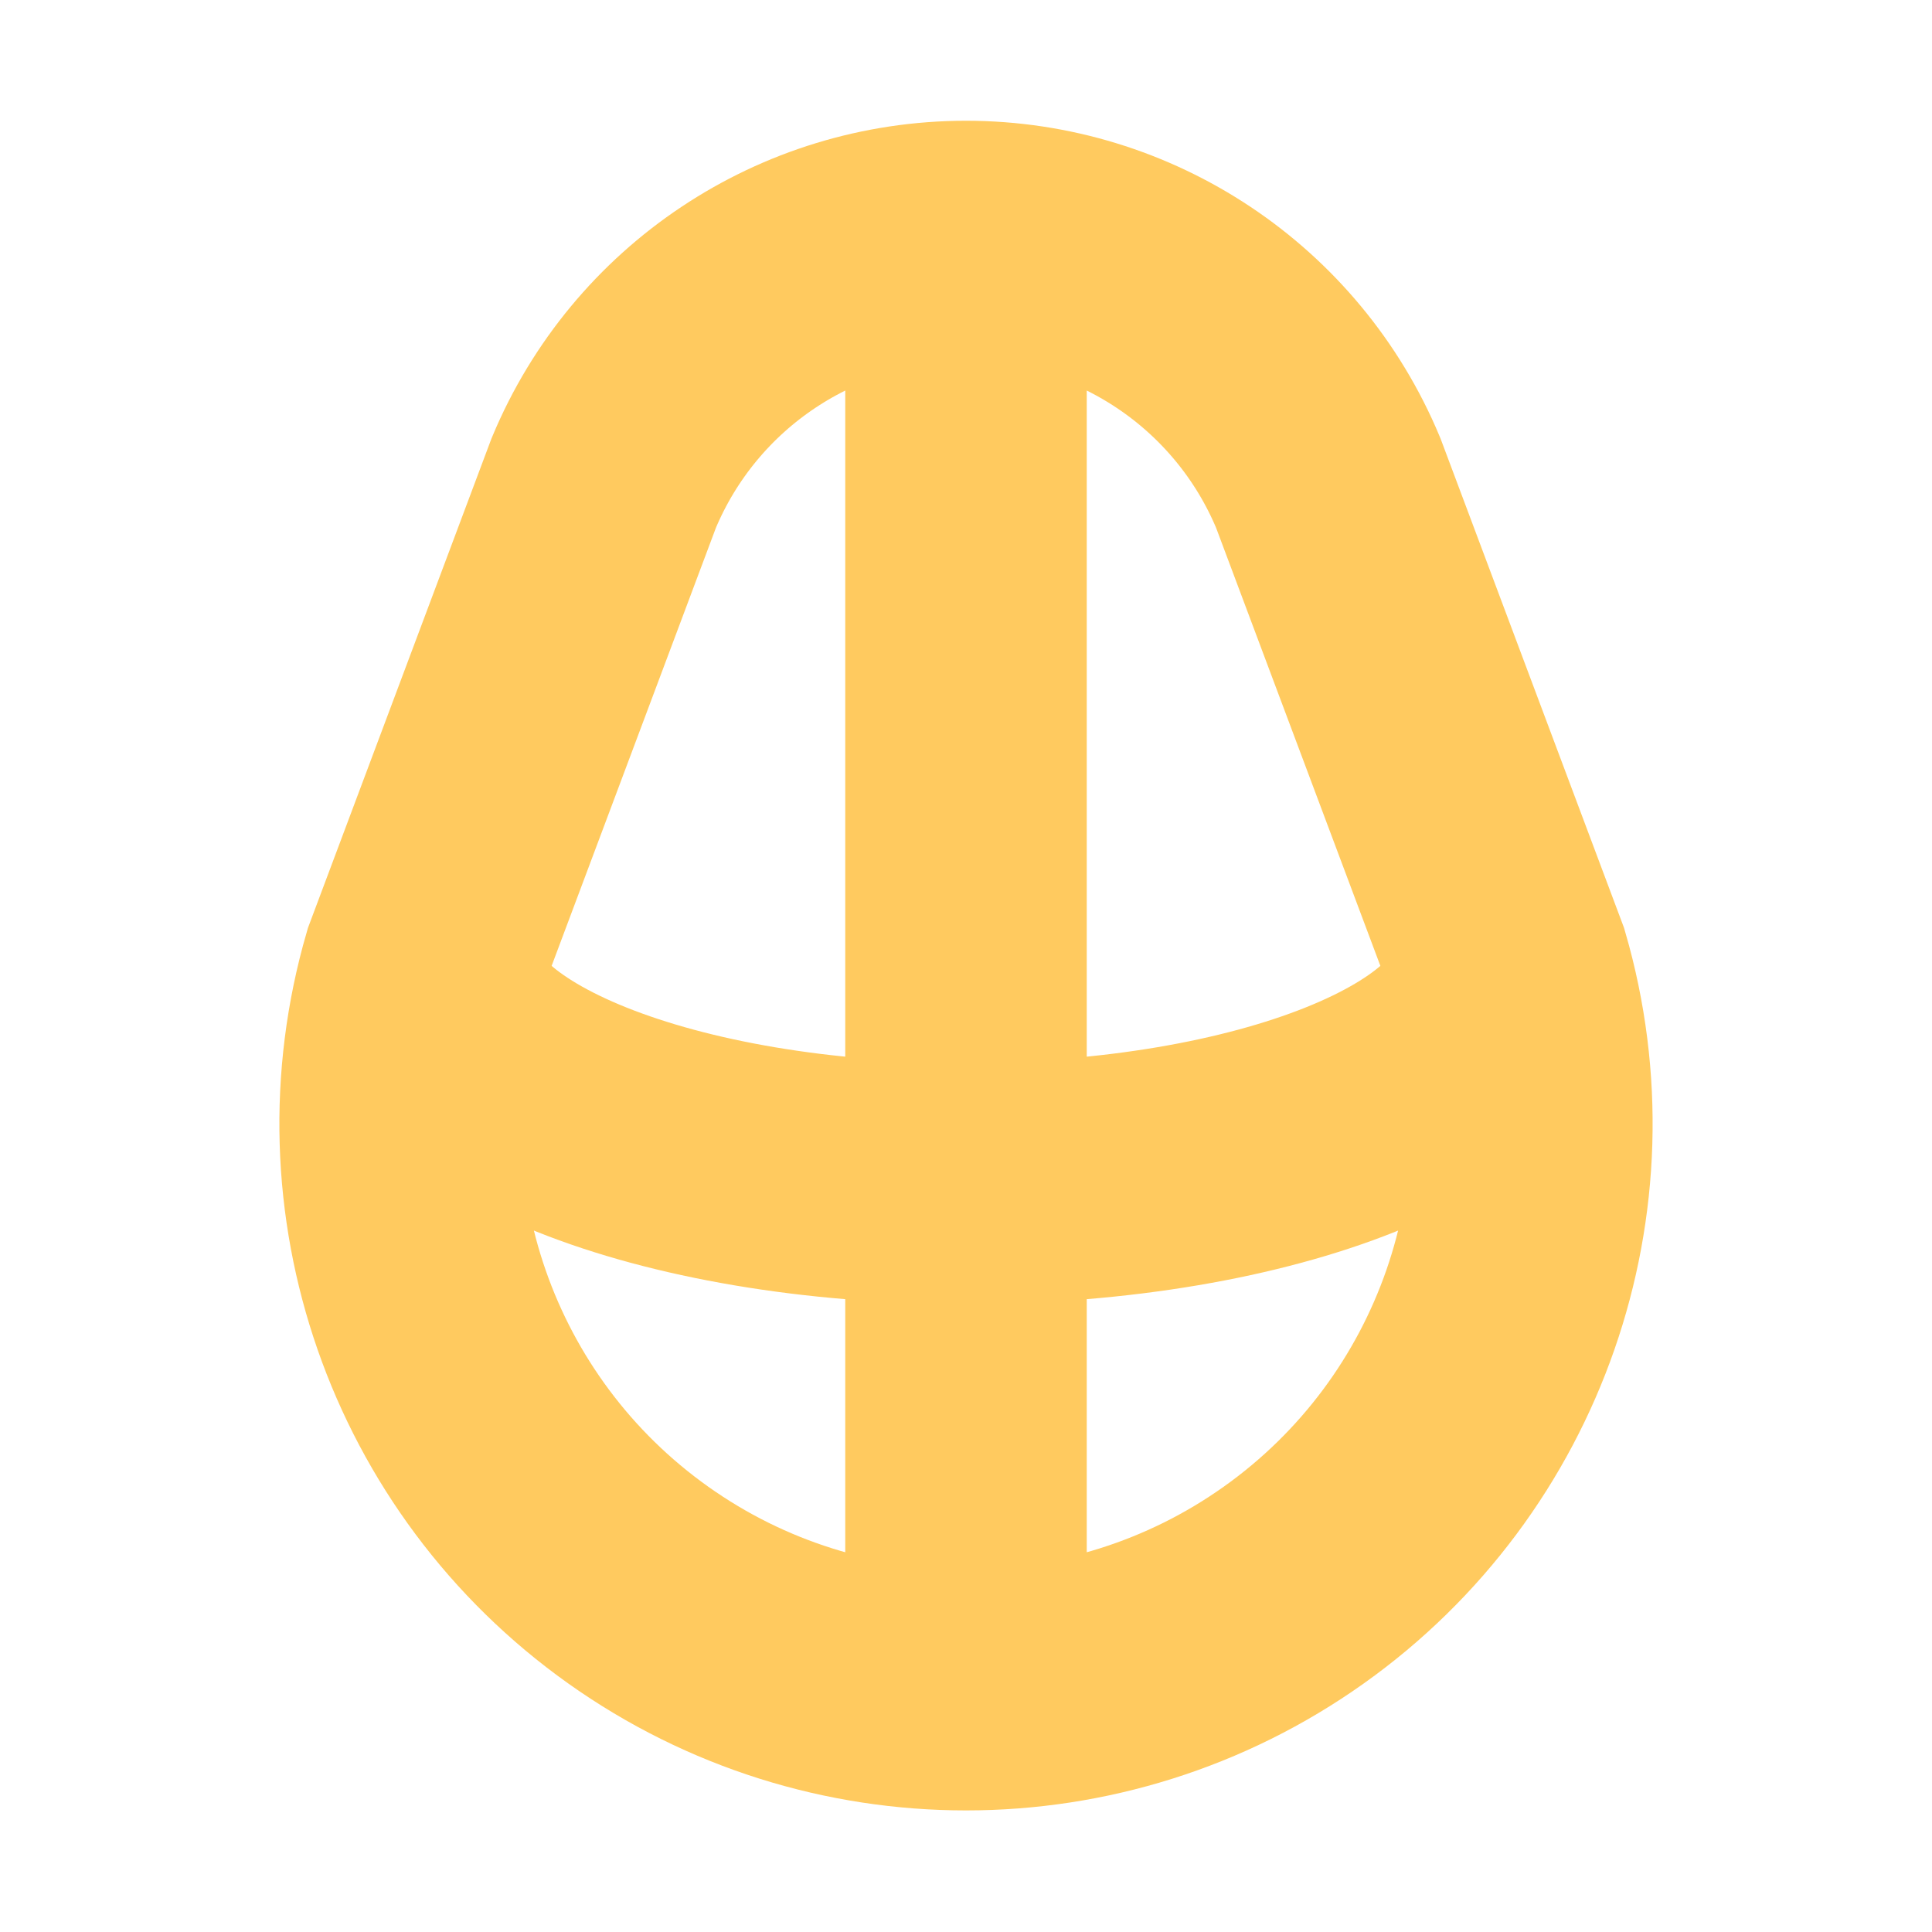
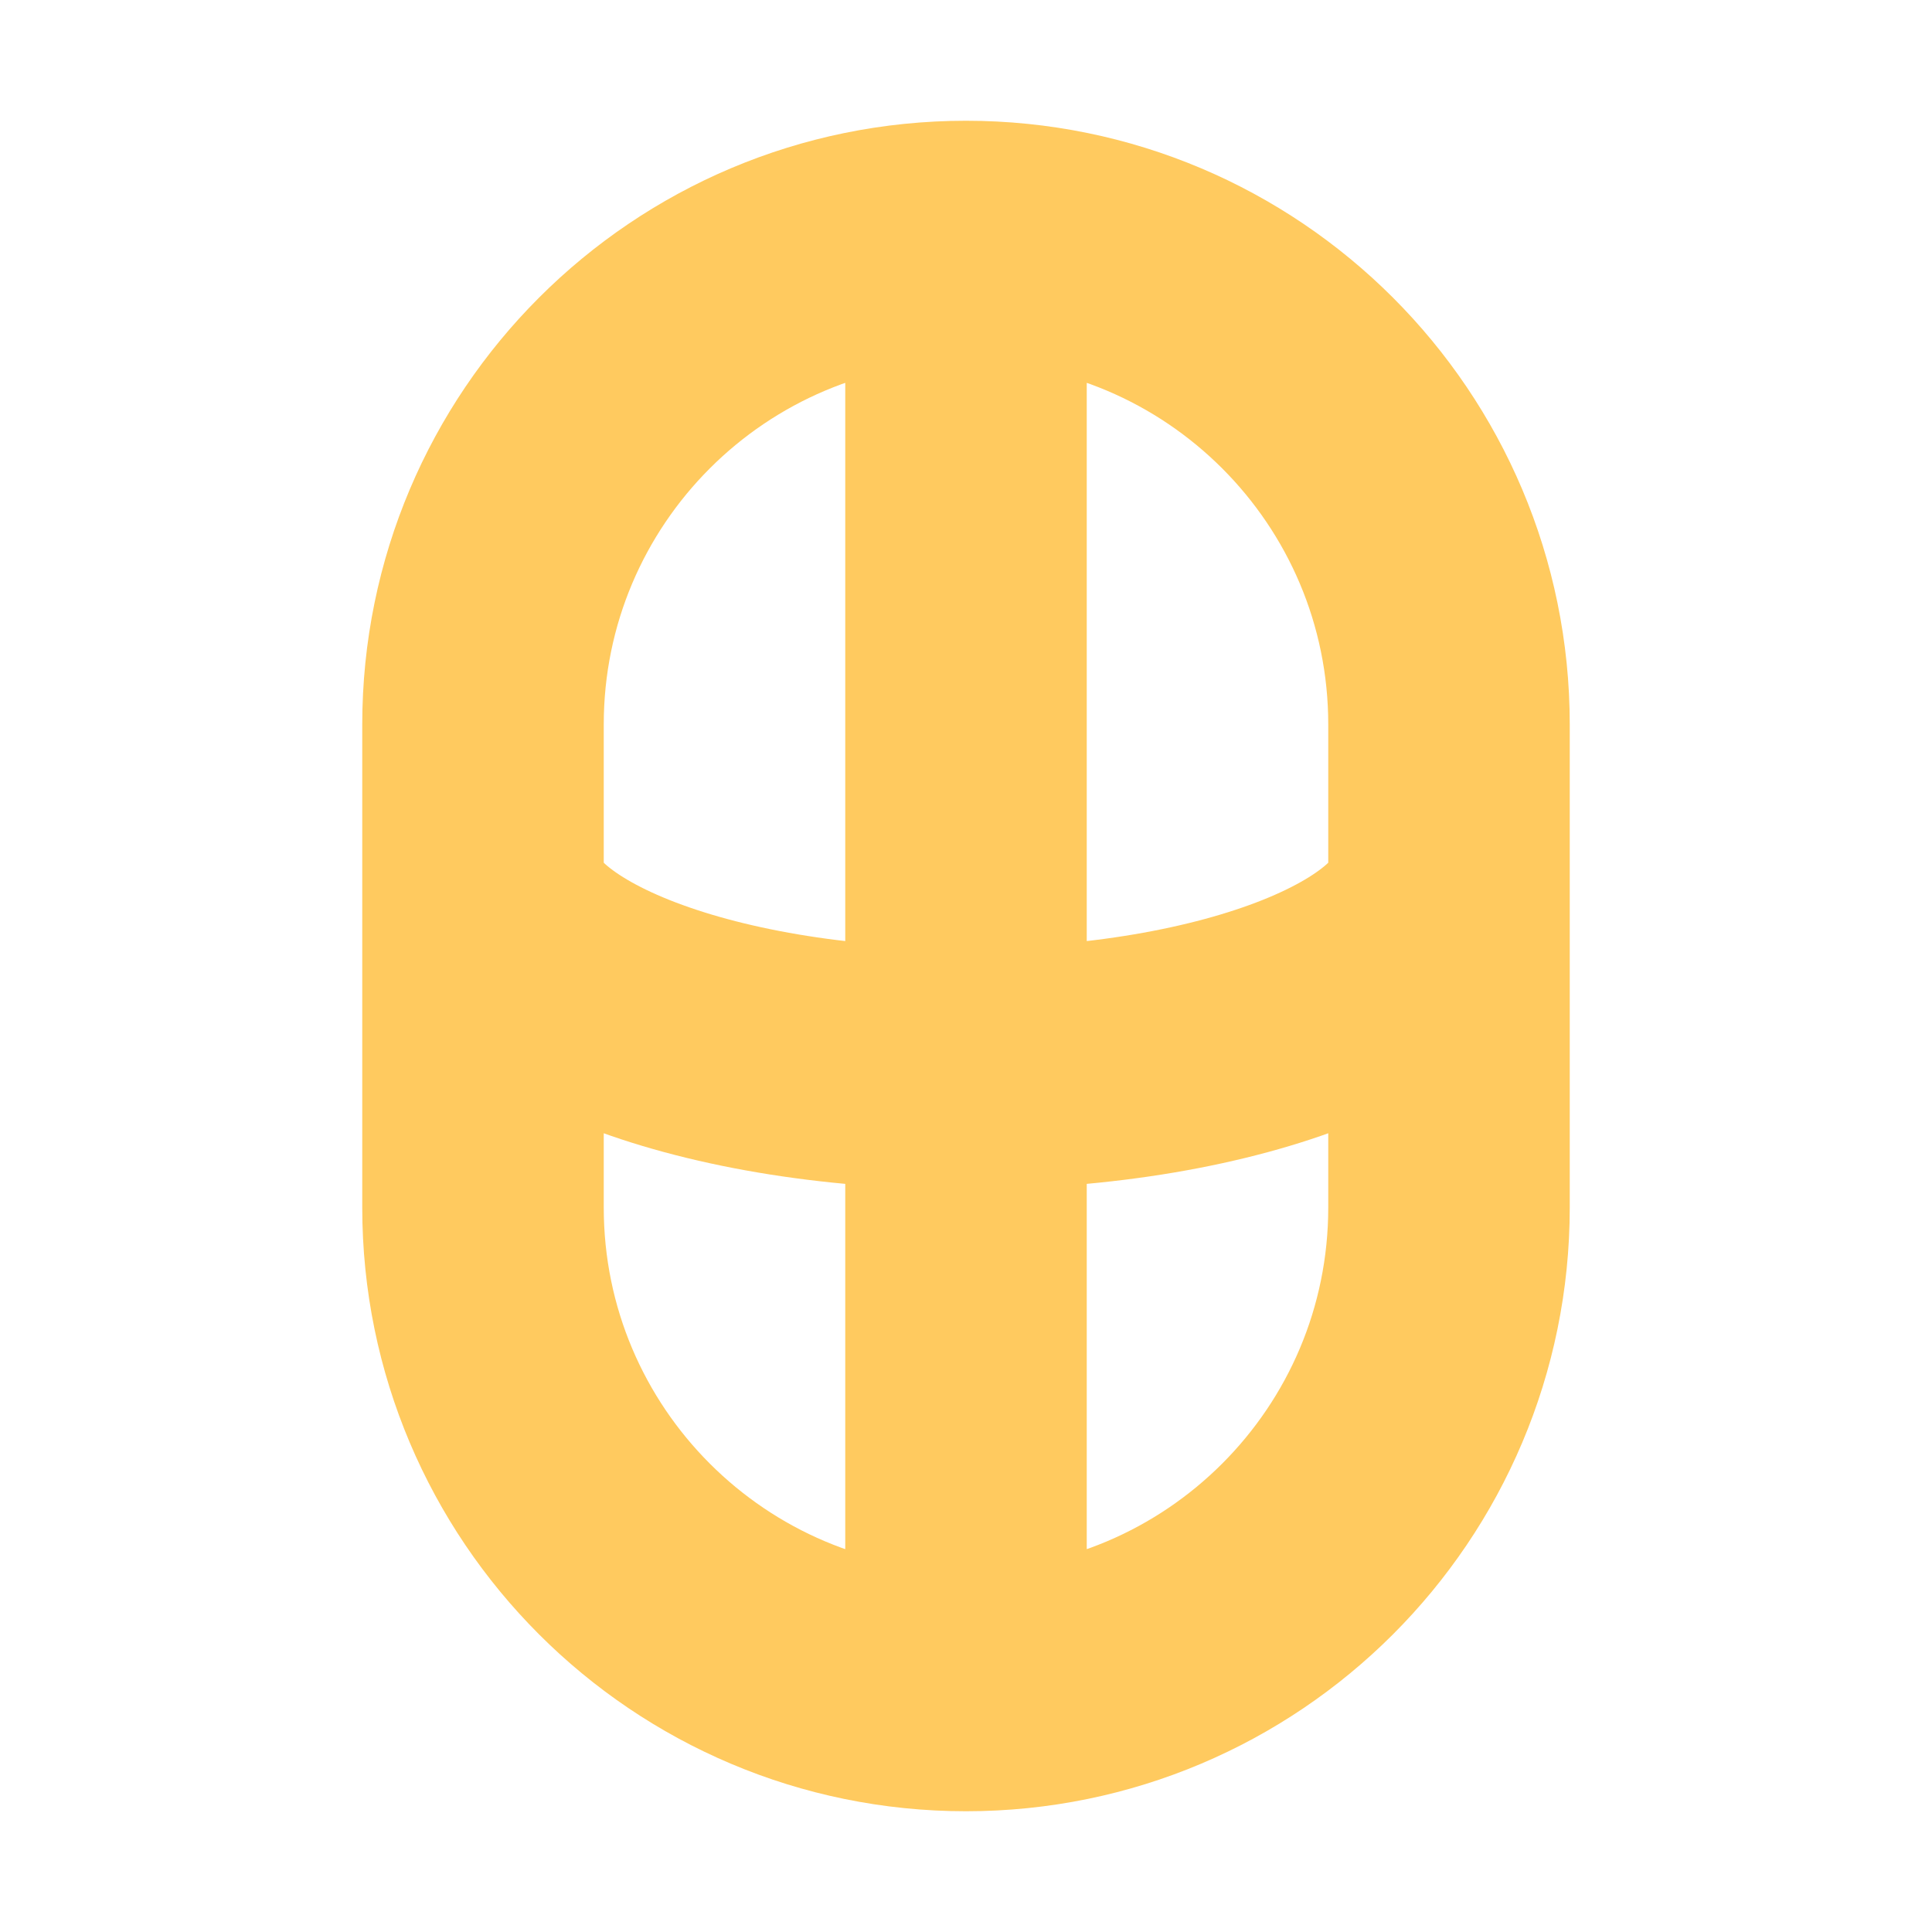
<svg xmlns="http://www.w3.org/2000/svg" width="16" height="16">
-   <path fill="none" stroke="#ffca5f" stroke-width="2" d="M5 4a3.25 3.25 0 0 1 6 0l1.5 4a4.686 4.686 0 1 1-9 0zM3.5 8a2.5 1 0 0 0 9 0M8 2v12" />
+   <path fill="none" stroke="#ffca5f" stroke-width="2" d="M4 6a4 4 0 0 1 8 0v4a4 4 0 0 1-8 0zm0 1.25a2.5 1 0 0 0 8 0m-4-5v12" />
</svg>
